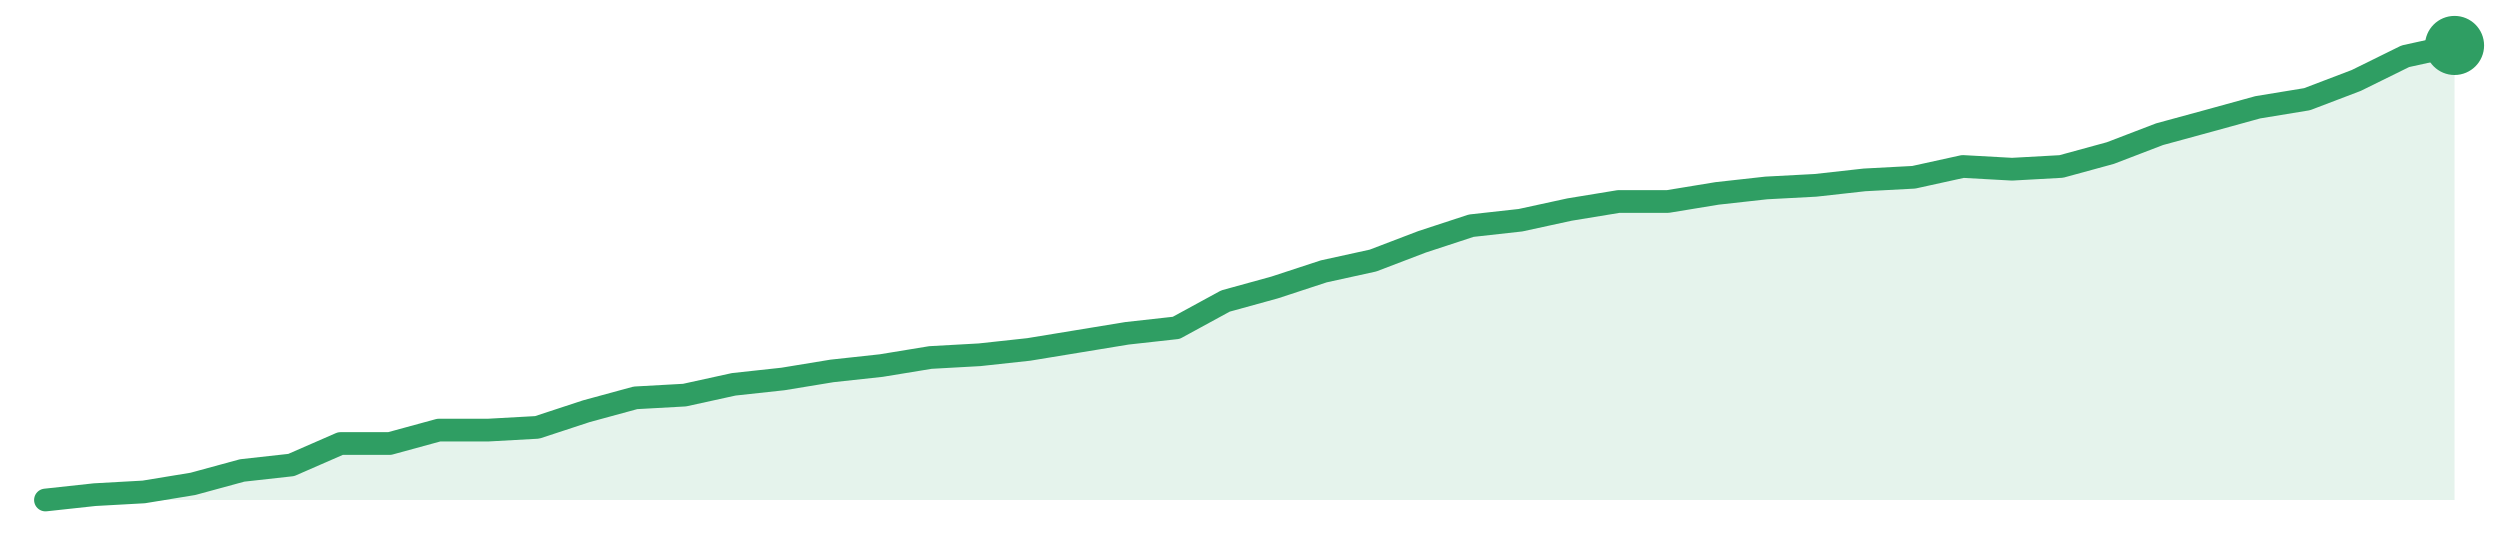
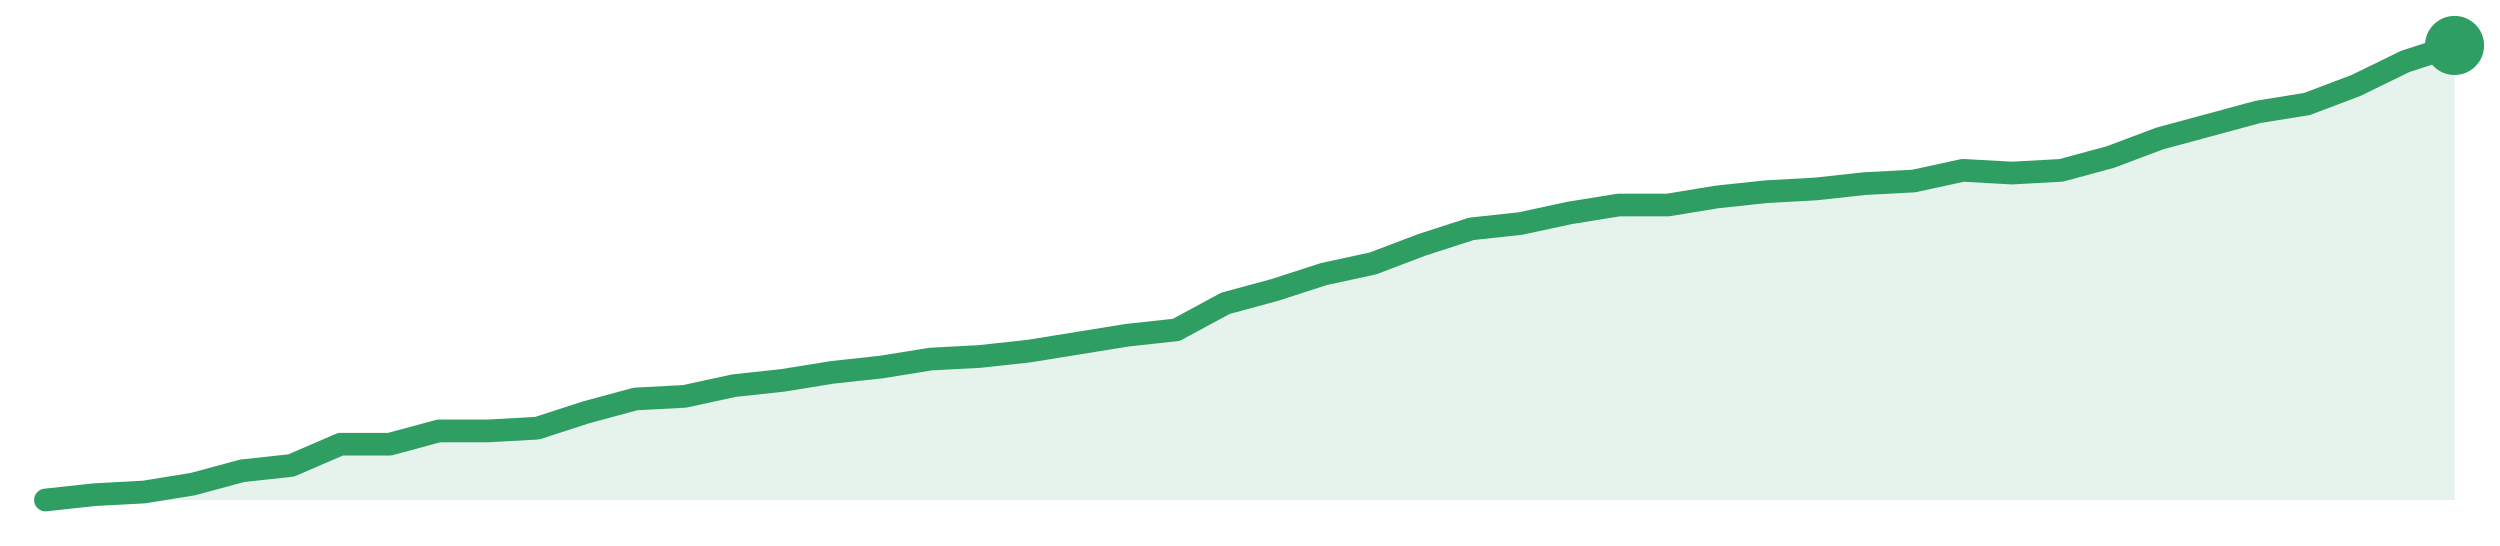
<svg xmlns="http://www.w3.org/2000/svg" width="220" height="48" viewBox="0 0 220 48" role="img" aria-label="trend">
-   <path d="M4.0,44.0 L4.0,44.0 L8.33,43.53 L12.65,43.29 L16.98,42.58 L21.31,41.4 L25.63,40.92 L29.96,39.03 L34.29,39.03 L38.61,37.85 L42.94,37.85 L47.27,37.61 L51.59,36.19 L55.92,35.01 L60.24,34.77 L64.57,33.82 L68.9,33.35 L73.22,32.64 L77.55,32.17 L81.88,31.46 L86.2,31.22 L90.53,30.75 L94.86,30.04 L99.18,29.33 L103.51,28.85 L107.84,26.49 L112.16,25.3 L116.49,23.88 L120.82,22.93 L125.14,21.28 L129.47,19.86 L133.8,19.38 L138.12,18.44 L142.45,17.73 L146.78,17.73 L151.1,17.02 L155.43,16.54 L159.76,16.31 L164.08,15.83 L168.41,15.6 L172.73,14.65 L177.06,14.89 L181.39,14.65 L185.71,13.47 L190.04,11.81 L194.37,10.63 L198.69,9.44 L203.02,8.73 L207.35,7.08 L211.67,4.95 L216.0,4.0 L216.0,44.0 Z" fill="#2f9e631f" />
-   <path d="M4.0,44.0 L8.33,43.53 L12.65,43.29 L16.98,42.58 L21.31,41.4 L25.63,40.92 L29.96,39.03 L34.29,39.03 L38.61,37.85 L42.94,37.85 L47.27,37.61 L51.59,36.19 L55.92,35.01 L60.24,34.77 L64.57,33.82 L68.9,33.35 L73.22,32.64 L77.55,32.17 L81.88,31.46 L86.2,31.22 L90.53,30.75 L94.86,30.04 L99.18,29.33 L103.51,28.85 L107.84,26.49 L112.16,25.3 L116.49,23.88 L120.82,22.93 L125.14,21.28 L129.47,19.86 L133.8,19.38 L138.12,18.44 L142.45,17.73 L146.78,17.73 L151.1,17.02 L155.43,16.54 L159.76,16.31 L164.08,15.83 L168.41,15.6 L172.73,14.65 L177.06,14.89 L181.39,14.65 L185.71,13.47 L190.04,11.81 L194.37,10.63 L198.69,9.44 L203.02,8.73 L207.35,7.08 L211.67,4.95 L216.0,4.0" fill="none" stroke="#2f9e63" stroke-width="2" stroke-linejoin="round" stroke-linecap="round" />
+   <path d="M4.0,44.0 L4.0,44.0 L8.33,43.53 L12.65,43.3 L16.98,42.6 L21.31,41.43 L25.63,40.96 L29.96,39.09 L34.29,39.09 L38.61,37.92 L42.94,37.92 L47.27,37.68 L51.59,36.28 L55.92,35.11 L60.24,34.88 L64.57,33.94 L68.9,33.47 L73.22,32.77 L77.55,32.3 L81.88,31.6 L86.2,31.37 L90.53,30.9 L94.86,30.2 L99.18,29.5 L103.51,29.03 L107.84,26.69 L112.16,25.52 L116.49,24.12 L120.82,23.18 L125.14,21.54 L129.47,20.14 L133.8,19.67 L138.12,18.74 L142.45,18.04 L146.78,18.04 L151.1,17.33 L155.43,16.87 L159.76,16.63 L164.08,16.16 L168.41,15.93 L172.73,14.99 L177.06,15.23 L181.39,14.99 L185.71,13.82 L190.04,12.19 L194.37,11.02 L198.69,9.85 L203.02,9.15 L207.35,7.51 L211.67,5.4 L216.0,4.0 L216.0,44.0 Z" fill="#2f9e631f" />
+   <path d="M4.0,44.0 L8.33,43.53 L12.65,43.3 L16.98,42.6 L21.31,41.43 L25.63,40.96 L29.96,39.09 L34.29,39.09 L38.61,37.92 L42.94,37.92 L47.27,37.68 L51.59,36.28 L55.92,35.11 L60.24,34.88 L64.57,33.94 L68.9,33.47 L73.22,32.77 L77.55,32.3 L81.88,31.6 L86.2,31.37 L90.53,30.9 L94.86,30.2 L99.18,29.5 L103.51,29.03 L107.84,26.69 L112.16,25.52 L116.49,24.12 L120.82,23.18 L125.14,21.54 L129.47,20.14 L133.8,19.67 L138.12,18.74 L142.45,18.04 L146.78,18.04 L151.1,17.33 L155.43,16.87 L159.76,16.63 L164.08,16.16 L168.41,15.93 L172.73,14.99 L177.06,15.23 L181.39,14.99 L185.71,13.82 L190.04,12.19 L194.37,11.02 L198.69,9.85 L203.02,9.15 L207.35,7.51 L211.67,5.4 L216.0,4.0" fill="none" stroke="#2f9e63" stroke-width="2" stroke-linejoin="round" stroke-linecap="round" />
  <circle cx="216.0" cy="4.0" r="2.6" fill="#2f9e63" />
</svg>
